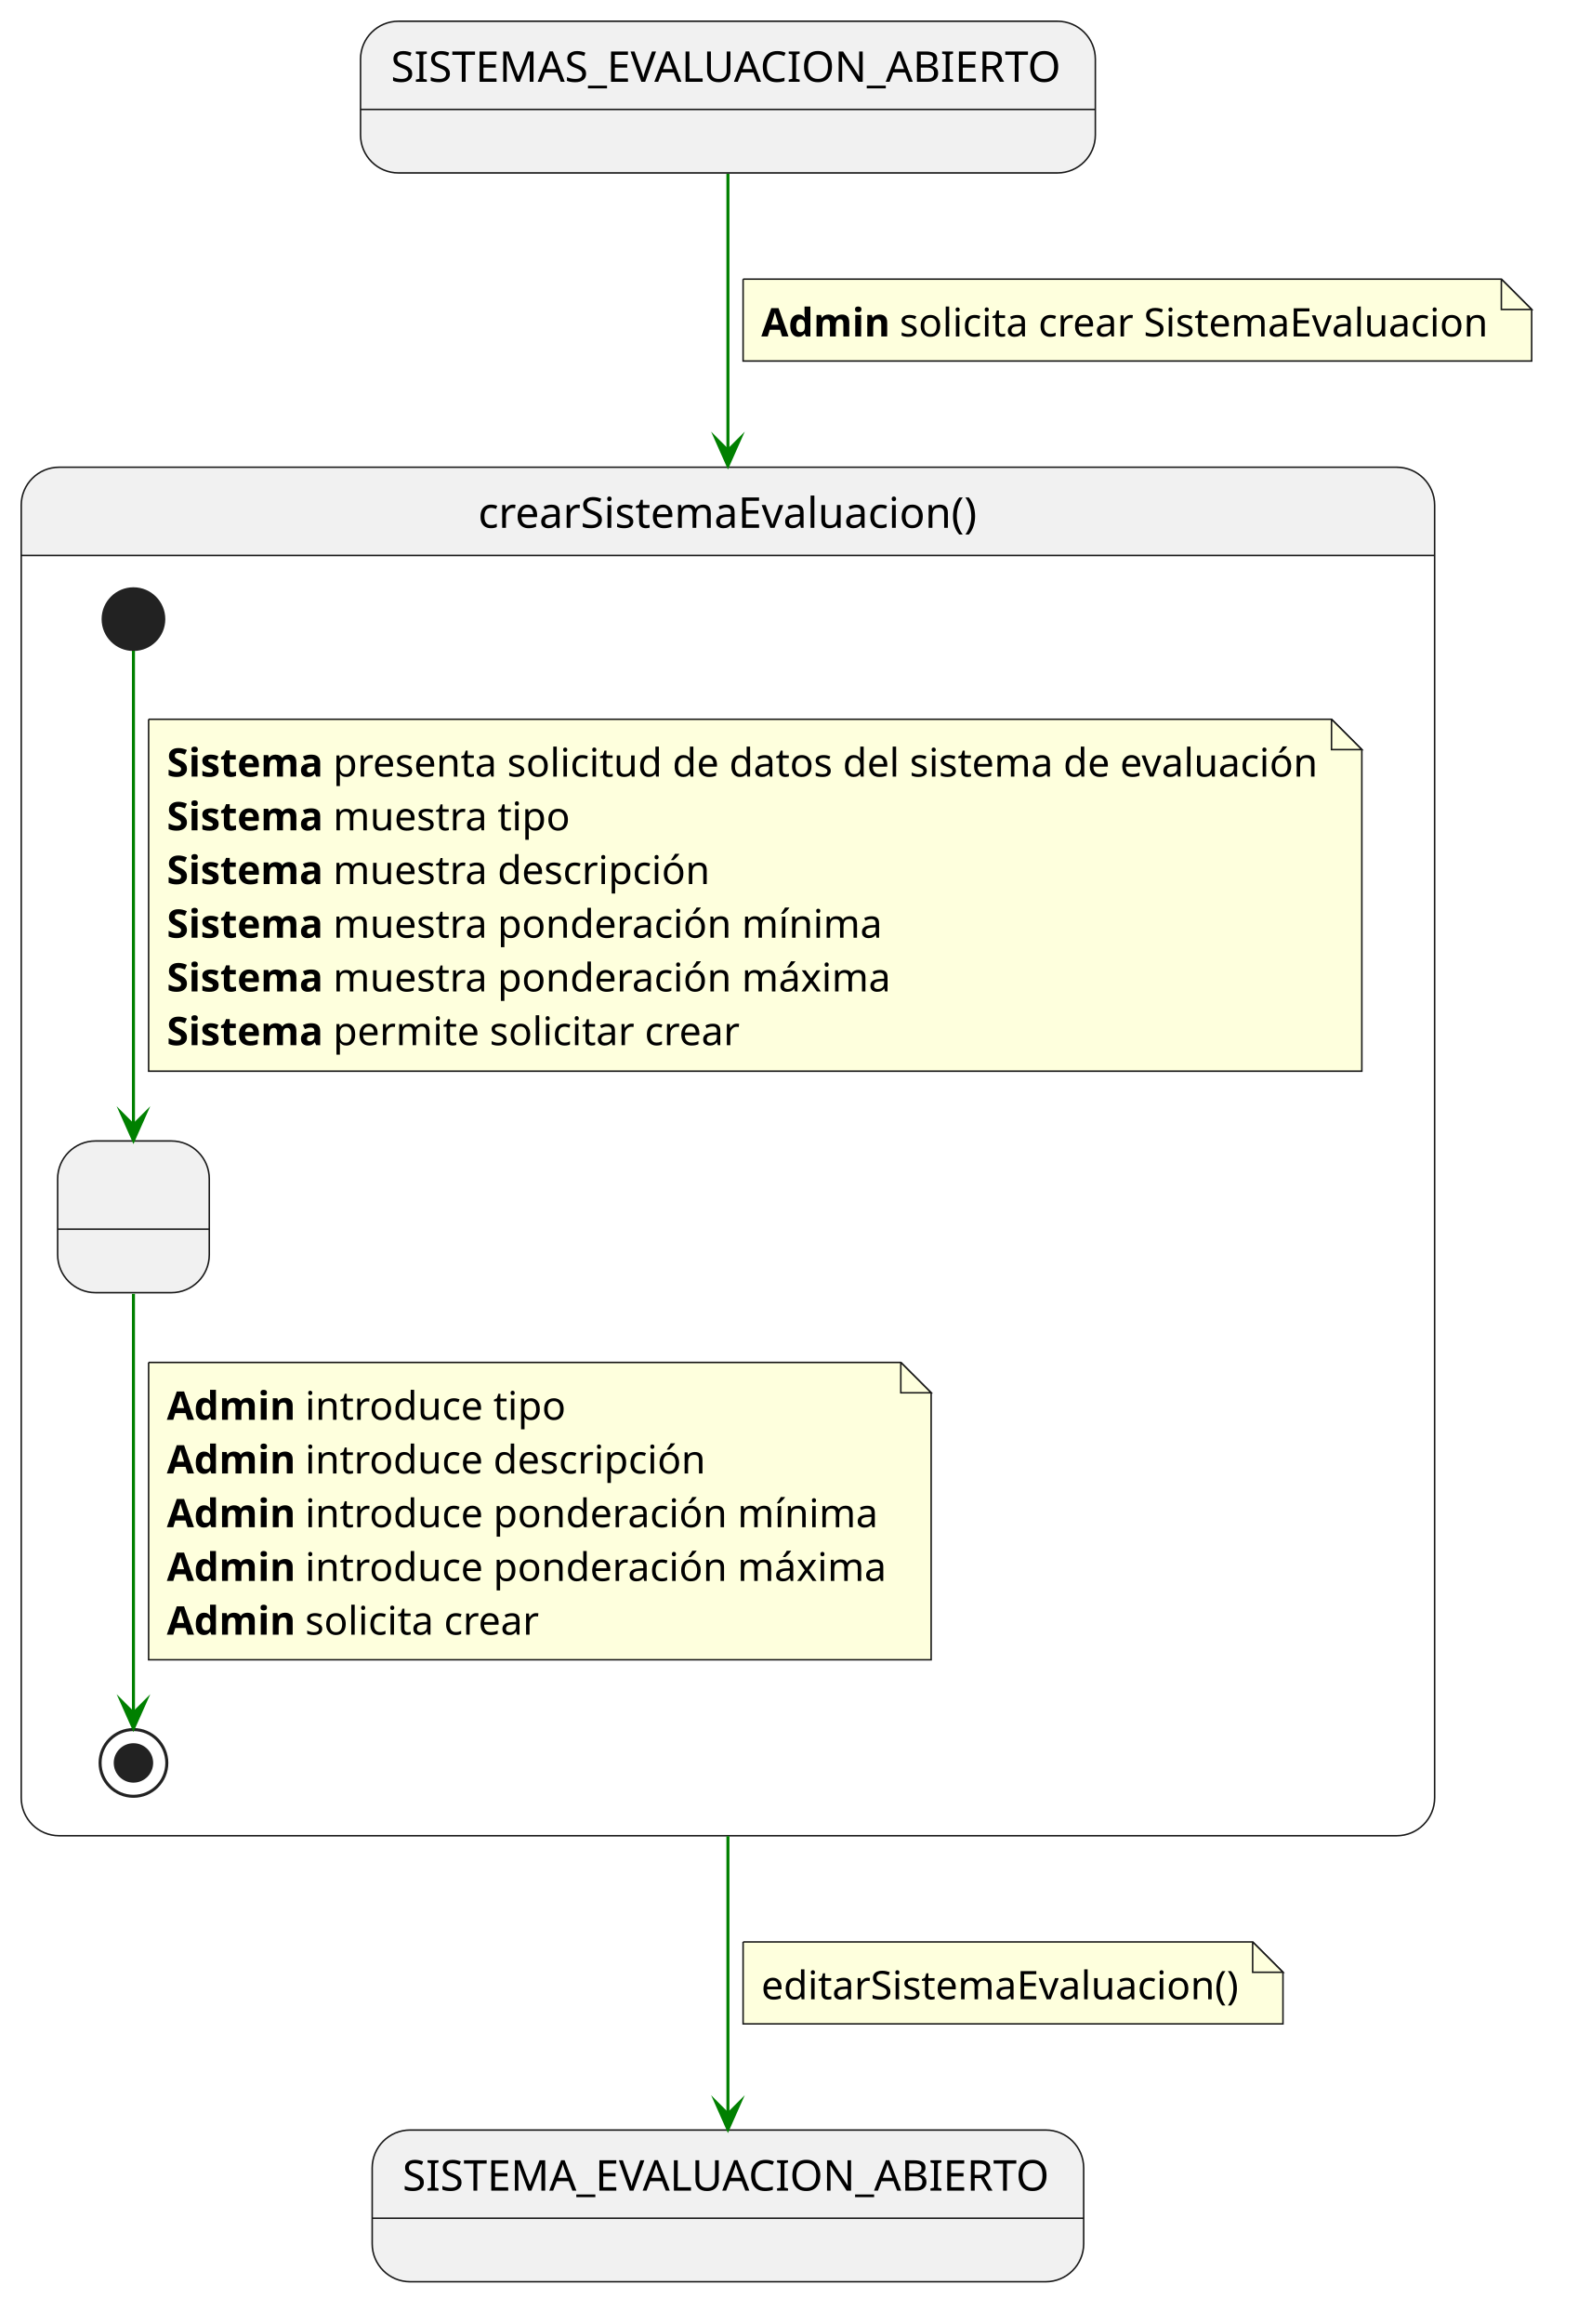
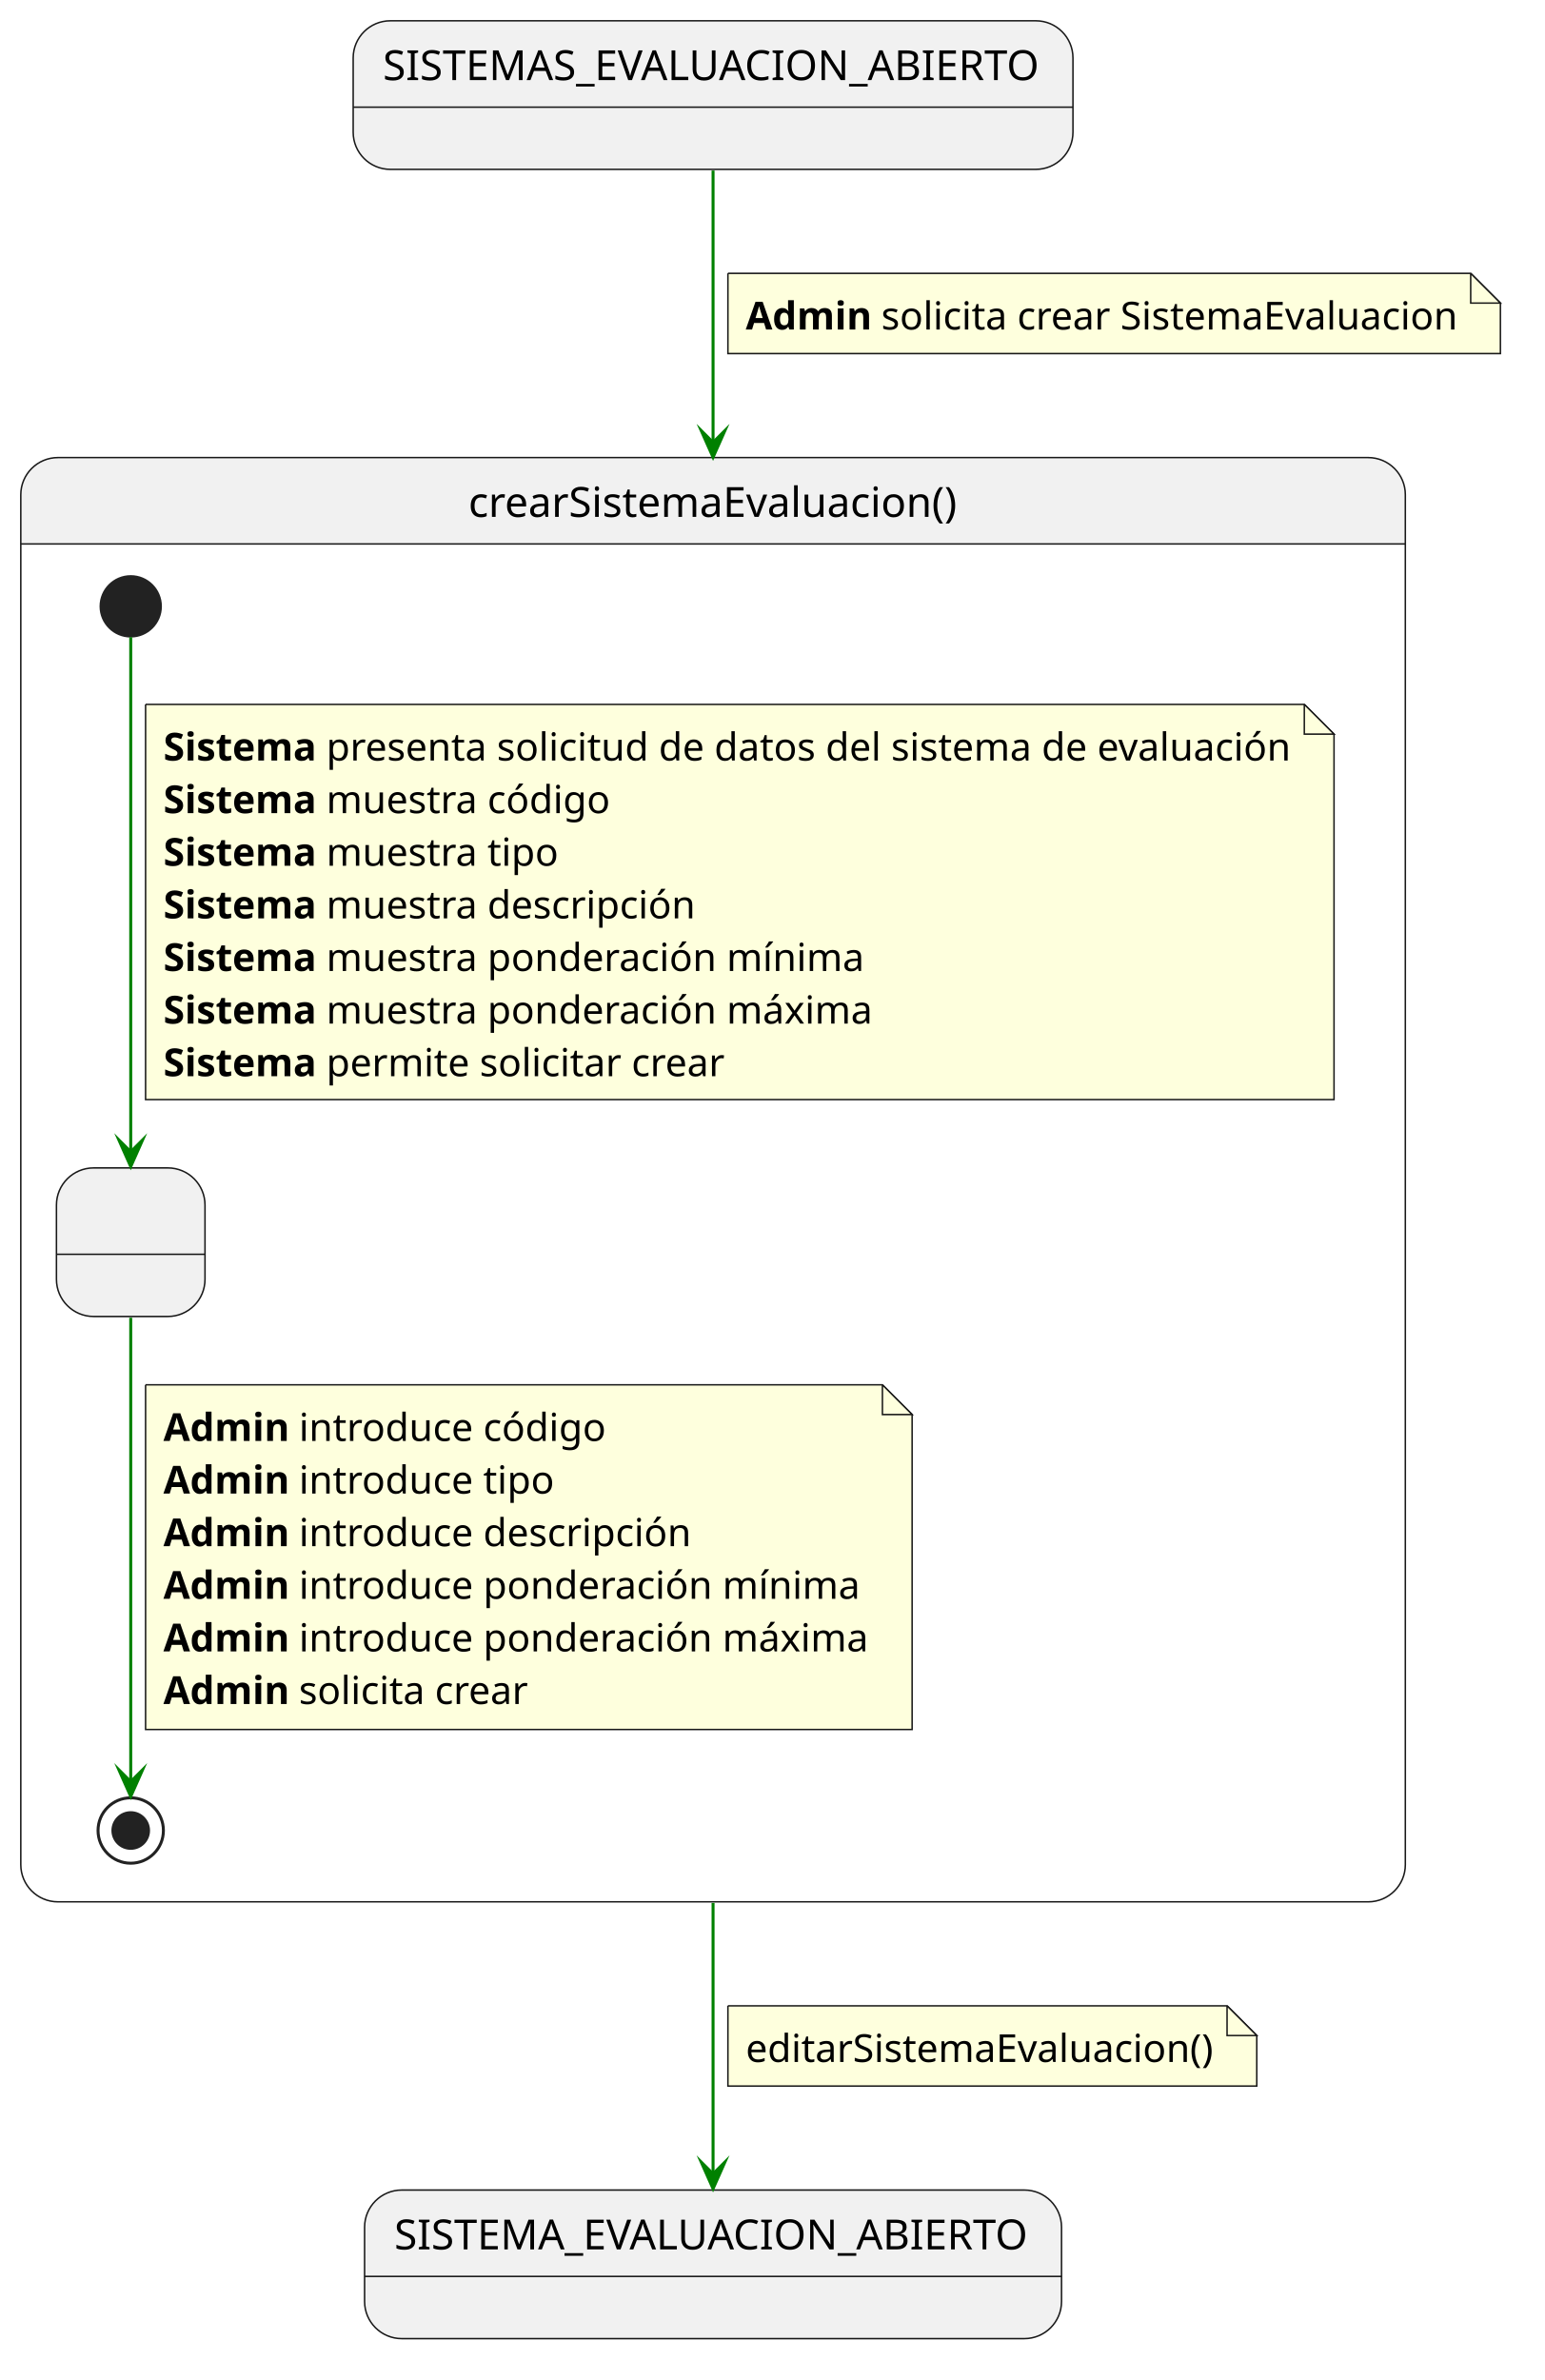
- <svg xmlns="http://www.w3.org/2000/svg" contentStyleType="text/css" data-diagram-type="STATE" height="766px" preserveAspectRatio="none" style="width:520px;height:766px;background:#FFFFFF;" version="1.1" viewBox="0 0 520 766" width="520px" zoomAndPan="magnify">
+ <svg xmlns="http://www.w3.org/2000/svg" version="1.1" data-diagram-type="STATE" style="width:520px;height:801px;background:#FFFFFF;" width="520px" height="801px" viewBox="0 0 520 801" zoomAndPan="magnify" preserveAspectRatio="none" contentStyleType="text/css">
  <defs />
-   <g>
-     <g class="entity" data-qualified-name="SISTEMAS_EVALUACION_ABIERTO" data-source-line="4" id="ent0001">
-       <rect fill="#F1F1F1" height="50" rx="12.5" ry="12.5" style="stroke:#181818;stroke-width:0.5;" width="242.263" x="118.87" y="7" />
-       <line style="stroke:#181818;stroke-width:0.5;" x1="118.87" x2="361.133" y1="36.068" y2="36.068" />
-       <text fill="#000000" font-family="sans-serif" font-size="14" lengthAdjust="spacing" textLength="222.263" x="128.87" y="26.966">SISTEMAS_EVALUACION_ABIERTO</text>
+   <g font-family="sans-serif" lengthAdjust="spacing">
+     <g class="entity" data-qualified-name="SISTEMAS_EVALUACION_ABIERTO" id="ent0001" data-source-line="4">
+       <rect x="118.87" y="7" width="242.263" height="50" fill="#F1F1F1" style="stroke:#181818;stroke-width:0.5;" rx="12.5" ry="12.5" />
+       <line x1="118.87" y1="36.068" x2="361.133" y2="36.068" style="stroke:#181818;stroke-width:0.5;" />
+       <text x="128.87" y="26.966" fill="#000" font-size="14" textLength="222.263">SISTEMAS_EVALUACION_ABIERTO</text>
    </g>
-     <g class="entity" data-qualified-name="SISTEMA_EVALUACION_ABIERTO" data-source-line="5" id="ent0002">
-       <rect fill="#F1F1F1" height="50" rx="12.5" ry="12.5" style="stroke:#181818;stroke-width:0.5;" width="234.577" x="122.71" y="702.07" />
-       <line style="stroke:#181818;stroke-width:0.5;" x1="122.71" x2="357.287" y1="731.138" y2="731.138" />
-       <text fill="#000000" font-family="sans-serif" font-size="14" lengthAdjust="spacing" textLength="214.577" x="132.71" y="722.036">SISTEMA_EVALUACION_ABIERTO</text>
+     <g class="entity" data-qualified-name="SISTEMA_EVALUACION_ABIERTO" id="ent0002" data-source-line="5">
+       <rect x="122.71" y="737.07" width="234.577" height="50" fill="#F1F1F1" style="stroke:#181818;stroke-width:0.5;" rx="12.5" ry="12.5" />
+       <line x1="122.71" y1="766.138" x2="357.287" y2="766.138" style="stroke:#181818;stroke-width:0.5;" />
+       <text x="132.71" y="757.036" fill="#000" font-size="14" textLength="214.577">SISTEMA_EVALUACION_ABIERTO</text>
    </g>
-     <g class="entity" data-qualified-name="crearSistemaEvaluacion" data-source-line="12" id="ent0003">
+     <g class="entity" data-qualified-name="crearSistemaEvaluacion" id="ent0003" data-source-line="12">
      <path d="M19.5,154 L460.5,154 A12.5,12.5 0 0 1 473,166.5 L473,183.068 L7,183.068 L7,166.5 A12.5,12.5 0 0 1 19.5,154" fill="#F1F1F1" />
-       <rect fill="none" height="451.068" rx="12.5" ry="12.5" style="stroke:#181818;stroke-width:0.5;" width="466" x="7" y="154" />
-       <line style="stroke:#181818;stroke-width:0.5;" x1="7" x2="473" y1="183.068" y2="183.068" />
-       <text fill="#000000" font-family="sans-serif" font-size="14" lengthAdjust="spacing" textLength="164.653" x="157.673" y="173.966">crearSistemaEvaluacion()</text>
-       <g class="entity" data-qualified-name="crearSistemaEvaluacion.SolicitandoDatos" data-source-line="14" id="ent0004">
-         <rect fill="#F1F1F1" height="50" rx="12.5" ry="12.5" style="stroke:#181818;stroke-width:0.5;" width="50" x="19" y="376.068" />
-         <line style="stroke:#181818;stroke-width:0.5;" x1="19" x2="69" y1="405.136" y2="405.136" />
-         <text fill="#000000" font-family="sans-serif" font-size="14" lengthAdjust="spacing" textLength="3.64" x="42.18" y="396.034"> </text>
+       <rect x="7" y="154" width="466" height="486.068" fill="none" style="stroke:#181818;stroke-width:0.5;" rx="12.5" ry="12.5" />
+       <line x1="7" y1="183.068" x2="473" y2="183.068" style="stroke:#181818;stroke-width:0.5;" />
+       <text x="157.673" y="173.966" fill="#000" font-size="14" textLength="164.653">crearSistemaEvaluacion()</text>
+       <g class="entity" data-qualified-name="crearSistemaEvaluacion.SolicitandoDatos" id="ent0004" data-source-line="14">
+         <rect x="19" y="393.068" width="50" height="50" fill="#F1F1F1" style="stroke:#181818;stroke-width:0.5;" rx="12.5" ry="12.5" />
+         <line x1="19" y1="422.136" x2="69" y2="422.136" style="stroke:#181818;stroke-width:0.5;" />
+         <text x="42.18" y="413.034" fill="#000" font-size="14"> </text>
      </g>
-       <g class="start_entity" data-qualified-name="crearSistemaEvaluacion..start.crearSistemaEvaluacion" data-source-line="16" id="ent0006">
-         <ellipse cx="44" cy="204.068" fill="#222222" rx="10" ry="10" style="stroke:#222222;stroke-width:1;" />
+       <g class="start_entity" data-qualified-name="crearSistemaEvaluacion..start.crearSistemaEvaluacion" id="ent0006" data-source-line="16">
+         <ellipse cx="44" cy="204.068" rx="10" ry="10" fill="#222" style="stroke:#222;stroke-width:1;" />
      </g>
-       <g class="end_entity" data-qualified-name="crearSistemaEvaluacion..end.crearSistemaEvaluacion" data-source-line="26" id="ent0008">
-         <ellipse cx="44" cy="581.068" fill="none" rx="11" ry="11" style="stroke:#222222;stroke-width:1;" />
-         <ellipse cx="44" cy="581.068" fill="#222222" rx="6" ry="6" style="stroke:#222222;stroke-width:1;" />
+       <g class="end_entity" data-qualified-name="crearSistemaEvaluacion..end.crearSistemaEvaluacion" id="ent0008" data-source-line="27">
+         <ellipse cx="44" cy="616.068" rx="11" ry="11" fill="none" style="stroke:#222;stroke-width:1;" />
+         <ellipse cx="44" cy="616.068" rx="6" ry="6" fill="#222" style="stroke:#222;stroke-width:1;" />
      </g>
-       <g class="link" data-entity-1="ent0006" data-entity-2="ent0004" data-link-type="dependency" data-source-line="16" id="lnk7">
-         <path d="M44,214.478 C44,243.538 44,327.548 44,370.868" fill="none" id="*start*crearSistemaEvaluacion-to-SolicitandoDatos" style="stroke:#008000;stroke-width:1;" />
-         <polygon fill="#008000" points="44,375.868,48,366.868,44,370.868,40,366.868,44,375.868" style="stroke:#008000;stroke-width:1;stroke-linejoin:miter;stroke-miterlimit:10;" />
-         <path d="M49,237.068 L49,353.068 L449,353.068 L449,247.068 L439,237.068 L49,237.068" fill="#FEFFDD" style="stroke:#181818;stroke-width:0.5;" />
-         <path d="M439,237.068 L439,247.068 L449,247.068 L439,237.068" fill="#FEFFDD" style="stroke:#181818;stroke-width:0.5;" />
-         <text fill="#000000" font-family="sans-serif" font-size="13" font-weight="700" lengthAdjust="spacing" textLength="51.441" x="55" y="255.965">Sistema</text>
-         <text fill="#000000" font-family="sans-serif" font-size="13" lengthAdjust="spacing" textLength="325.143" x="109.821" y="255.965">presenta solicitud de datos del sistema de evaluación</text>
-         <text fill="#000000" font-family="sans-serif" font-size="13" font-weight="700" lengthAdjust="spacing" textLength="51.441" x="55" y="273.671">Sistema</text>
-         <text fill="#000000" font-family="sans-serif" font-size="13" lengthAdjust="spacing" textLength="78.39" x="109.821" y="273.671">muestra tipo</text>
-         <text fill="#000000" font-family="sans-serif" font-size="13" font-weight="700" lengthAdjust="spacing" textLength="51.441" x="55" y="291.377">Sistema</text>
-         <text fill="#000000" font-family="sans-serif" font-size="13" lengthAdjust="spacing" textLength="124.488" x="109.821" y="291.377">muestra descripción</text>
-         <text fill="#000000" font-family="sans-serif" font-size="13" font-weight="700" lengthAdjust="spacing" textLength="51.441" x="55" y="309.083">Sistema</text>
-         <text fill="#000000" font-family="sans-serif" font-size="13" lengthAdjust="spacing" textLength="181.584" x="109.821" y="309.083">muestra ponderación mínima</text>
-         <text fill="#000000" font-family="sans-serif" font-size="13" font-weight="700" lengthAdjust="spacing" textLength="51.441" x="55" y="326.789">Sistema</text>
-         <text fill="#000000" font-family="sans-serif" font-size="13" lengthAdjust="spacing" textLength="184.366" x="109.821" y="326.789">muestra ponderación máxima</text>
-         <text fill="#000000" font-family="sans-serif" font-size="13" font-weight="700" lengthAdjust="spacing" textLength="51.441" x="55" y="344.495">Sistema</text>
-         <text fill="#000000" font-family="sans-serif" font-size="13" lengthAdjust="spacing" textLength="134.342" x="109.821" y="344.495">permite solicitar crear</text>
+       <g class="link" data-entity-1="ent0006" data-entity-2="ent0004" id="lnk7" data-source-line="16" data-link-type="dependency">
+         <path d="M44,214.448 C44,245.538 44,340.868 44,387.638" style="stroke:#008000;stroke-width:1;" fill="none" id="*start*crearSistemaEvaluacion-to-SolicitandoDatos" />
+         <polygon points="44,392.638,48,383.638,44,387.638,40,383.638,44,392.638" fill="#008000" style="stroke:#008000;stroke-width:1;stroke-linejoin:miter;stroke-miterlimit:10;" />
+         <path d="M49,237.068 L49,370.068 L449,370.068 L449,247.068 L439,237.068 L49,237.068" style="stroke:#181818;stroke-width:0.5;" fill="#FEFFDD" />
+         <path d="M439,237.068 L439,247.068 L449,247.068 L439,237.068" style="stroke:#181818;stroke-width:0.5;" fill="#FEFFDD" />
+         <text x="55" y="255.965" fill="#000" font-size="13" textLength="51.441" font-weight="700">Sistema</text>
+         <text x="109.821" y="255.965" fill="#000" font-size="13" textLength="325.143">presenta solicitud de datos del sistema de evaluación</text>
+         <text x="55" y="273.671" fill="#000" font-size="13" textLength="51.441" font-weight="700">Sistema</text>
+         <text x="109.821" y="273.671" fill="#000" font-size="13" textLength="95.797">muestra código</text>
+         <text x="55" y="291.377" fill="#000" font-size="13" textLength="51.441" font-weight="700">Sistema</text>
+         <text x="109.821" y="291.377" fill="#000" font-size="13" textLength="78.39">muestra tipo</text>
+         <text x="55" y="309.083" fill="#000" font-size="13" textLength="51.441" font-weight="700">Sistema</text>
+         <text x="109.821" y="309.083" fill="#000" font-size="13" textLength="124.488">muestra descripción</text>
+         <text x="55" y="326.789" fill="#000" font-size="13" textLength="51.441" font-weight="700">Sistema</text>
+         <text x="109.821" y="326.789" fill="#000" font-size="13" textLength="181.584">muestra ponderación mínima</text>
+         <text x="55" y="344.495" fill="#000" font-size="13" textLength="51.441" font-weight="700">Sistema</text>
+         <text x="109.821" y="344.495" fill="#000" font-size="13" textLength="184.366">muestra ponderación máxima</text>
+         <text x="55" y="362.201" fill="#000" font-size="13" textLength="51.441" font-weight="700">Sistema</text>
+         <text x="109.821" y="362.201" fill="#000" font-size="13" textLength="134.342">permite solicitar crear</text>
      </g>
-       <g class="link" data-entity-1="ent0004" data-entity-2="ent0008" data-link-type="dependency" data-source-line="26" id="lnk9">
-         <path d="M44,426.448 C44,465.868 44,536.978 44,564.668" fill="none" id="SolicitandoDatos-to-*end*crearSistemaEvaluacion" style="stroke:#008000;stroke-width:1;" />
-         <polygon fill="#008000" points="44,569.668,48,560.668,44,564.668,40,560.668,44,569.668" style="stroke:#008000;stroke-width:1;stroke-linejoin:miter;stroke-miterlimit:10;" />
-         <path d="M49,449.068 L49,547.068 L307,547.068 L307,459.068 L297,449.068 L49,449.068" fill="#FEFFDD" style="stroke:#181818;stroke-width:0.5;" />
-         <path d="M297,449.068 L297,459.068 L307,459.068 L297,449.068" fill="#FEFFDD" style="stroke:#181818;stroke-width:0.5;" />
-         <text fill="#000000" font-family="sans-serif" font-size="13" font-weight="700" lengthAdjust="spacing" textLength="42.224" x="55" y="467.965">Admin</text>
-         <text fill="#000000" font-family="sans-serif" font-size="13" lengthAdjust="spacing" textLength="86.203" x="100.604" y="467.965">introduce tipo</text>
-         <text fill="#000000" font-family="sans-serif" font-size="13" font-weight="700" lengthAdjust="spacing" textLength="42.224" x="55" y="485.671">Admin</text>
-         <text fill="#000000" font-family="sans-serif" font-size="13" lengthAdjust="spacing" textLength="132.301" x="100.604" y="485.671">introduce descripción</text>
-         <text fill="#000000" font-family="sans-serif" font-size="13" font-weight="700" lengthAdjust="spacing" textLength="42.224" x="55" y="503.377">Admin</text>
-         <text fill="#000000" font-family="sans-serif" font-size="13" lengthAdjust="spacing" textLength="189.397" x="100.604" y="503.377">introduce ponderación mínima</text>
-         <text fill="#000000" font-family="sans-serif" font-size="13" font-weight="700" lengthAdjust="spacing" textLength="42.224" x="55" y="521.083">Admin</text>
-         <text fill="#000000" font-family="sans-serif" font-size="13" lengthAdjust="spacing" textLength="192.179" x="100.604" y="521.083">introduce ponderación máxima</text>
-         <text fill="#000000" font-family="sans-serif" font-size="13" font-weight="700" lengthAdjust="spacing" textLength="42.224" x="55" y="538.789">Admin</text>
-         <text fill="#000000" font-family="sans-serif" font-size="13" lengthAdjust="spacing" textLength="77.363" x="100.604" y="538.789">solicita crear</text>
+       <g class="link" data-entity-1="ent0004" data-entity-2="ent0008" id="lnk9" data-source-line="27" data-link-type="dependency">
+         <path d="M44,443.498 C44,486.598 44,569.438 44,599.618" style="stroke:#008000;stroke-width:1;" fill="none" id="SolicitandoDatos-to-*end*crearSistemaEvaluacion" />
+         <polygon points="44,604.618,48,595.618,44,599.618,40,595.618,44,604.618" fill="#008000" style="stroke:#008000;stroke-width:1;stroke-linejoin:miter;stroke-miterlimit:10;" />
+         <path d="M49,466.068 L49,582.068 L307,582.068 L307,476.068 L297,466.068 L49,466.068" style="stroke:#181818;stroke-width:0.5;" fill="#FEFFDD" />
+         <path d="M297,466.068 L297,476.068 L307,476.068 L297,466.068" style="stroke:#181818;stroke-width:0.5;" fill="#FEFFDD" />
+         <text x="55" y="484.965" fill="#000" font-size="13" textLength="42.224" font-weight="700">Admin</text>
+         <text x="100.604" y="484.965" fill="#000" font-size="13" textLength="103.61">introduce código</text>
+         <text x="55" y="502.671" fill="#000" font-size="13" textLength="42.224" font-weight="700">Admin</text>
+         <text x="100.604" y="502.671" fill="#000" font-size="13" textLength="86.203">introduce tipo</text>
+         <text x="55" y="520.377" fill="#000" font-size="13" textLength="42.224" font-weight="700">Admin</text>
+         <text x="100.604" y="520.377" fill="#000" font-size="13" textLength="132.301">introduce descripción</text>
+         <text x="55" y="538.083" fill="#000" font-size="13" textLength="42.224" font-weight="700">Admin</text>
+         <text x="100.604" y="538.083" fill="#000" font-size="13" textLength="189.397">introduce ponderación mínima</text>
+         <text x="55" y="555.789" fill="#000" font-size="13" textLength="42.224" font-weight="700">Admin</text>
+         <text x="100.604" y="555.789" fill="#000" font-size="13" textLength="192.179">introduce ponderación máxima</text>
+         <text x="55" y="573.495" fill="#000" font-size="13" textLength="42.224" font-weight="700">Admin</text>
+         <text x="100.604" y="573.495" fill="#000" font-size="13" textLength="77.363">solicita crear</text>
      </g>
    </g>
-     <g class="link" data-entity-1="ent0001" data-entity-2="ent0003" data-link-type="dependency" data-source-line="7" id="lnk5">
-       <path d="M240,57.3 C240,79.42 240,109.51 240,148.52" fill="none" id="SISTEMAS_EVALUACION_ABIERTO-to-crearSistemaEvaluacion" style="stroke:#008000;stroke-width:1;" />
-       <polygon fill="#008000" points="240,153.52,244,144.52,240,148.52,236,144.52,240,153.52" style="stroke:#008000;stroke-width:1;stroke-linejoin:miter;stroke-miterlimit:10;" />
-       <path d="M245,92 L245,119 L505,119 L505,102 L495,92 L245,92" fill="#FEFFDD" style="stroke:#181818;stroke-width:0.5;" />
-       <path d="M495,92 L495,102 L505,102 L495,92" fill="#FEFFDD" style="stroke:#181818;stroke-width:0.5;" />
-       <text fill="#000000" font-family="sans-serif" font-size="13" font-weight="700" lengthAdjust="spacing" textLength="42.224" x="251" y="110.897">Admin</text>
-       <text fill="#000000" font-family="sans-serif" font-size="13" lengthAdjust="spacing" textLength="194.233" x="296.604" y="110.897">solicita crear SistemaEvaluacion</text>
+     <g class="link" data-entity-1="ent0001" data-entity-2="ent0003" id="lnk5" data-source-line="7" data-link-type="dependency">
+       <path d="M240,57.39 C240,79.48 240,109.54 240,148.9" style="stroke:#008000;stroke-width:1;" fill="none" id="SISTEMAS_EVALUACION_ABIERTO-to-crearSistemaEvaluacion" />
+       <polygon points="240,153.9,244,144.9,240,148.9,236,144.9,240,153.9" fill="#008000" style="stroke:#008000;stroke-width:1;stroke-linejoin:miter;stroke-miterlimit:10;" />
+       <path d="M245,92 L245,119 L505,119 L505,102 L495,92 L245,92" style="stroke:#181818;stroke-width:0.5;" fill="#FEFFDD" />
+       <path d="M495,92 L495,102 L505,102 L495,92" style="stroke:#181818;stroke-width:0.5;" fill="#FEFFDD" />
+       <text x="251" y="110.897" fill="#000" font-size="13" textLength="42.224" font-weight="700">Admin</text>
+       <text x="296.604" y="110.897" fill="#000" font-size="13" textLength="194.233">solicita crear SistemaEvaluacion</text>
    </g>
-     <g class="link" data-entity-1="ent0003" data-entity-2="ent0002" data-link-type="dependency" data-source-line="36" id="lnk10">
-       <path d="M240,605.22 C240,644.4 240,674.66 240,696.84" fill="none" id="crearSistemaEvaluacion-to-SISTEMA_EVALUACION_ABIERTO" style="stroke:#008000;stroke-width:1;" />
-       <polygon fill="#008000" points="240,701.84,244,692.84,240,696.84,236,692.84,240,701.84" style="stroke:#008000;stroke-width:1;stroke-linejoin:miter;stroke-miterlimit:10;" />
-       <path d="M245,640.07 L245,667.07 L423,667.07 L423,650.07 L413,640.07 L245,640.07" fill="#FEFFDD" style="stroke:#181818;stroke-width:0.5;" />
-       <path d="M413,640.07 L413,650.07 L423,650.07 L413,640.07" fill="#FEFFDD" style="stroke:#181818;stroke-width:0.5;" />
-       <text fill="#000000" font-family="sans-serif" font-size="13" lengthAdjust="spacing" textLength="157.326" x="251" y="658.967">editarSistemaEvaluacion()</text>
+     <g class="link" data-entity-1="ent0003" data-entity-2="ent0002" id="lnk10" data-source-line="38" data-link-type="dependency">
+       <path d="M240,640.44 C240,679.65 240,709.57 240,731.63" style="stroke:#008000;stroke-width:1;" fill="none" id="crearSistemaEvaluacion-to-SISTEMA_EVALUACION_ABIERTO" />
+       <polygon points="240,736.63,244,727.63,240,731.63,236,727.63,240,736.63" fill="#008000" style="stroke:#008000;stroke-width:1;stroke-linejoin:miter;stroke-miterlimit:10;" />
+       <path d="M245,675.07 L245,702.07 L423,702.07 L423,685.07 L413,675.07 L245,675.07" style="stroke:#181818;stroke-width:0.5;" fill="#FEFFDD" />
+       <path d="M413,675.07 L413,685.07 L423,685.07 L413,675.07" style="stroke:#181818;stroke-width:0.5;" fill="#FEFFDD" />
+       <text x="251" y="693.967" fill="#000" font-size="13" textLength="157.326">editarSistemaEvaluacion()</text>
    </g>
  </g>
</svg>
